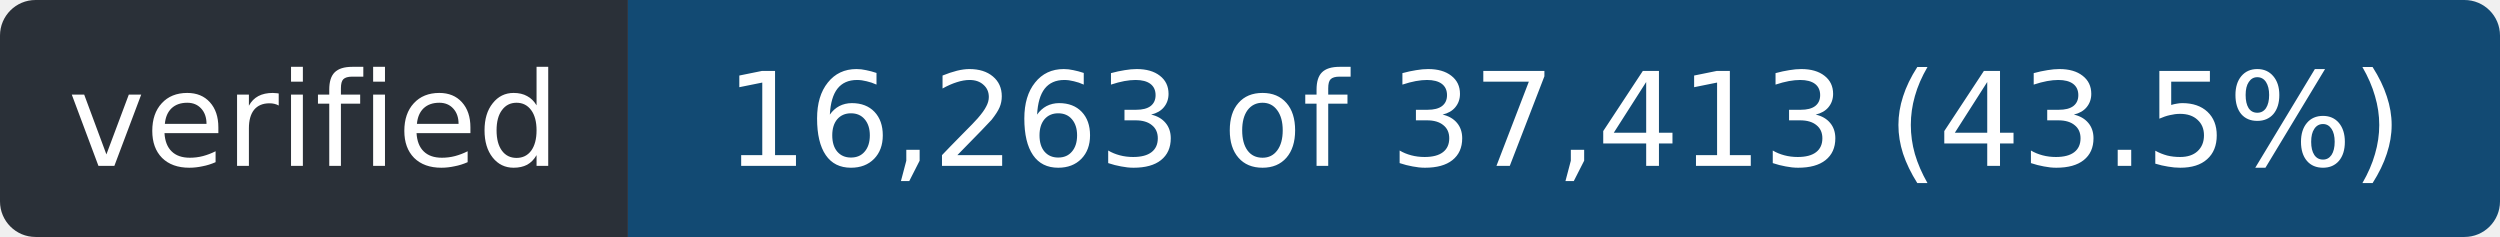
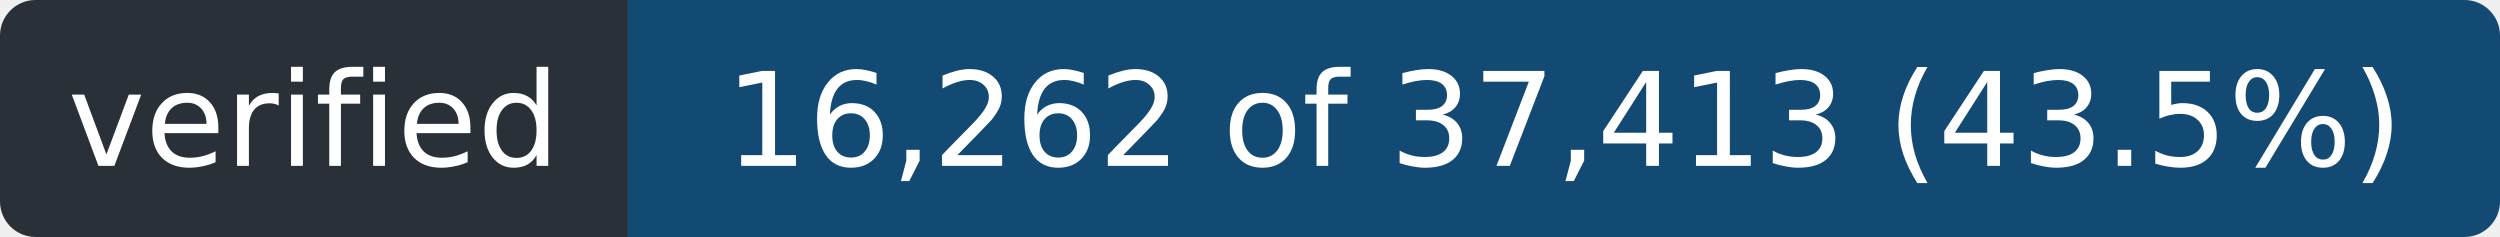
- <svg xmlns="http://www.w3.org/2000/svg" width="211" height="20" role="img" aria-label="verified: 16,263 of 37,413 (43.5%)">
+ <svg xmlns="http://www.w3.org/2000/svg" width="211" height="20" role="img" aria-label="verified: 16,262 of 37,413 (43.5%)">
  <clipPath id="r">
    <rect width="211" height="20" rx="3" />
  </clipPath>
  <g clip-path="url(#r)">
    <rect width="53" height="20" fill="#2a3038" />
    <rect x="53" width="158" height="20" fill="#124a73" />
  </g>
  <g fill="#fff" font-family="Verdana,Geneva,DejaVu Sans,sans-serif" font-size="11" text-anchor="middle">
    <text x="26.5" y="14" textLength="41">verified</text>
-     <text x="132.0" y="14" textLength="146">16,263 of 37,413 (43.5%)</text>
+     <text x="132.0" y="14" textLength="146">16,262 of 37,413 (43.5%)</text>
  </g>
</svg>
